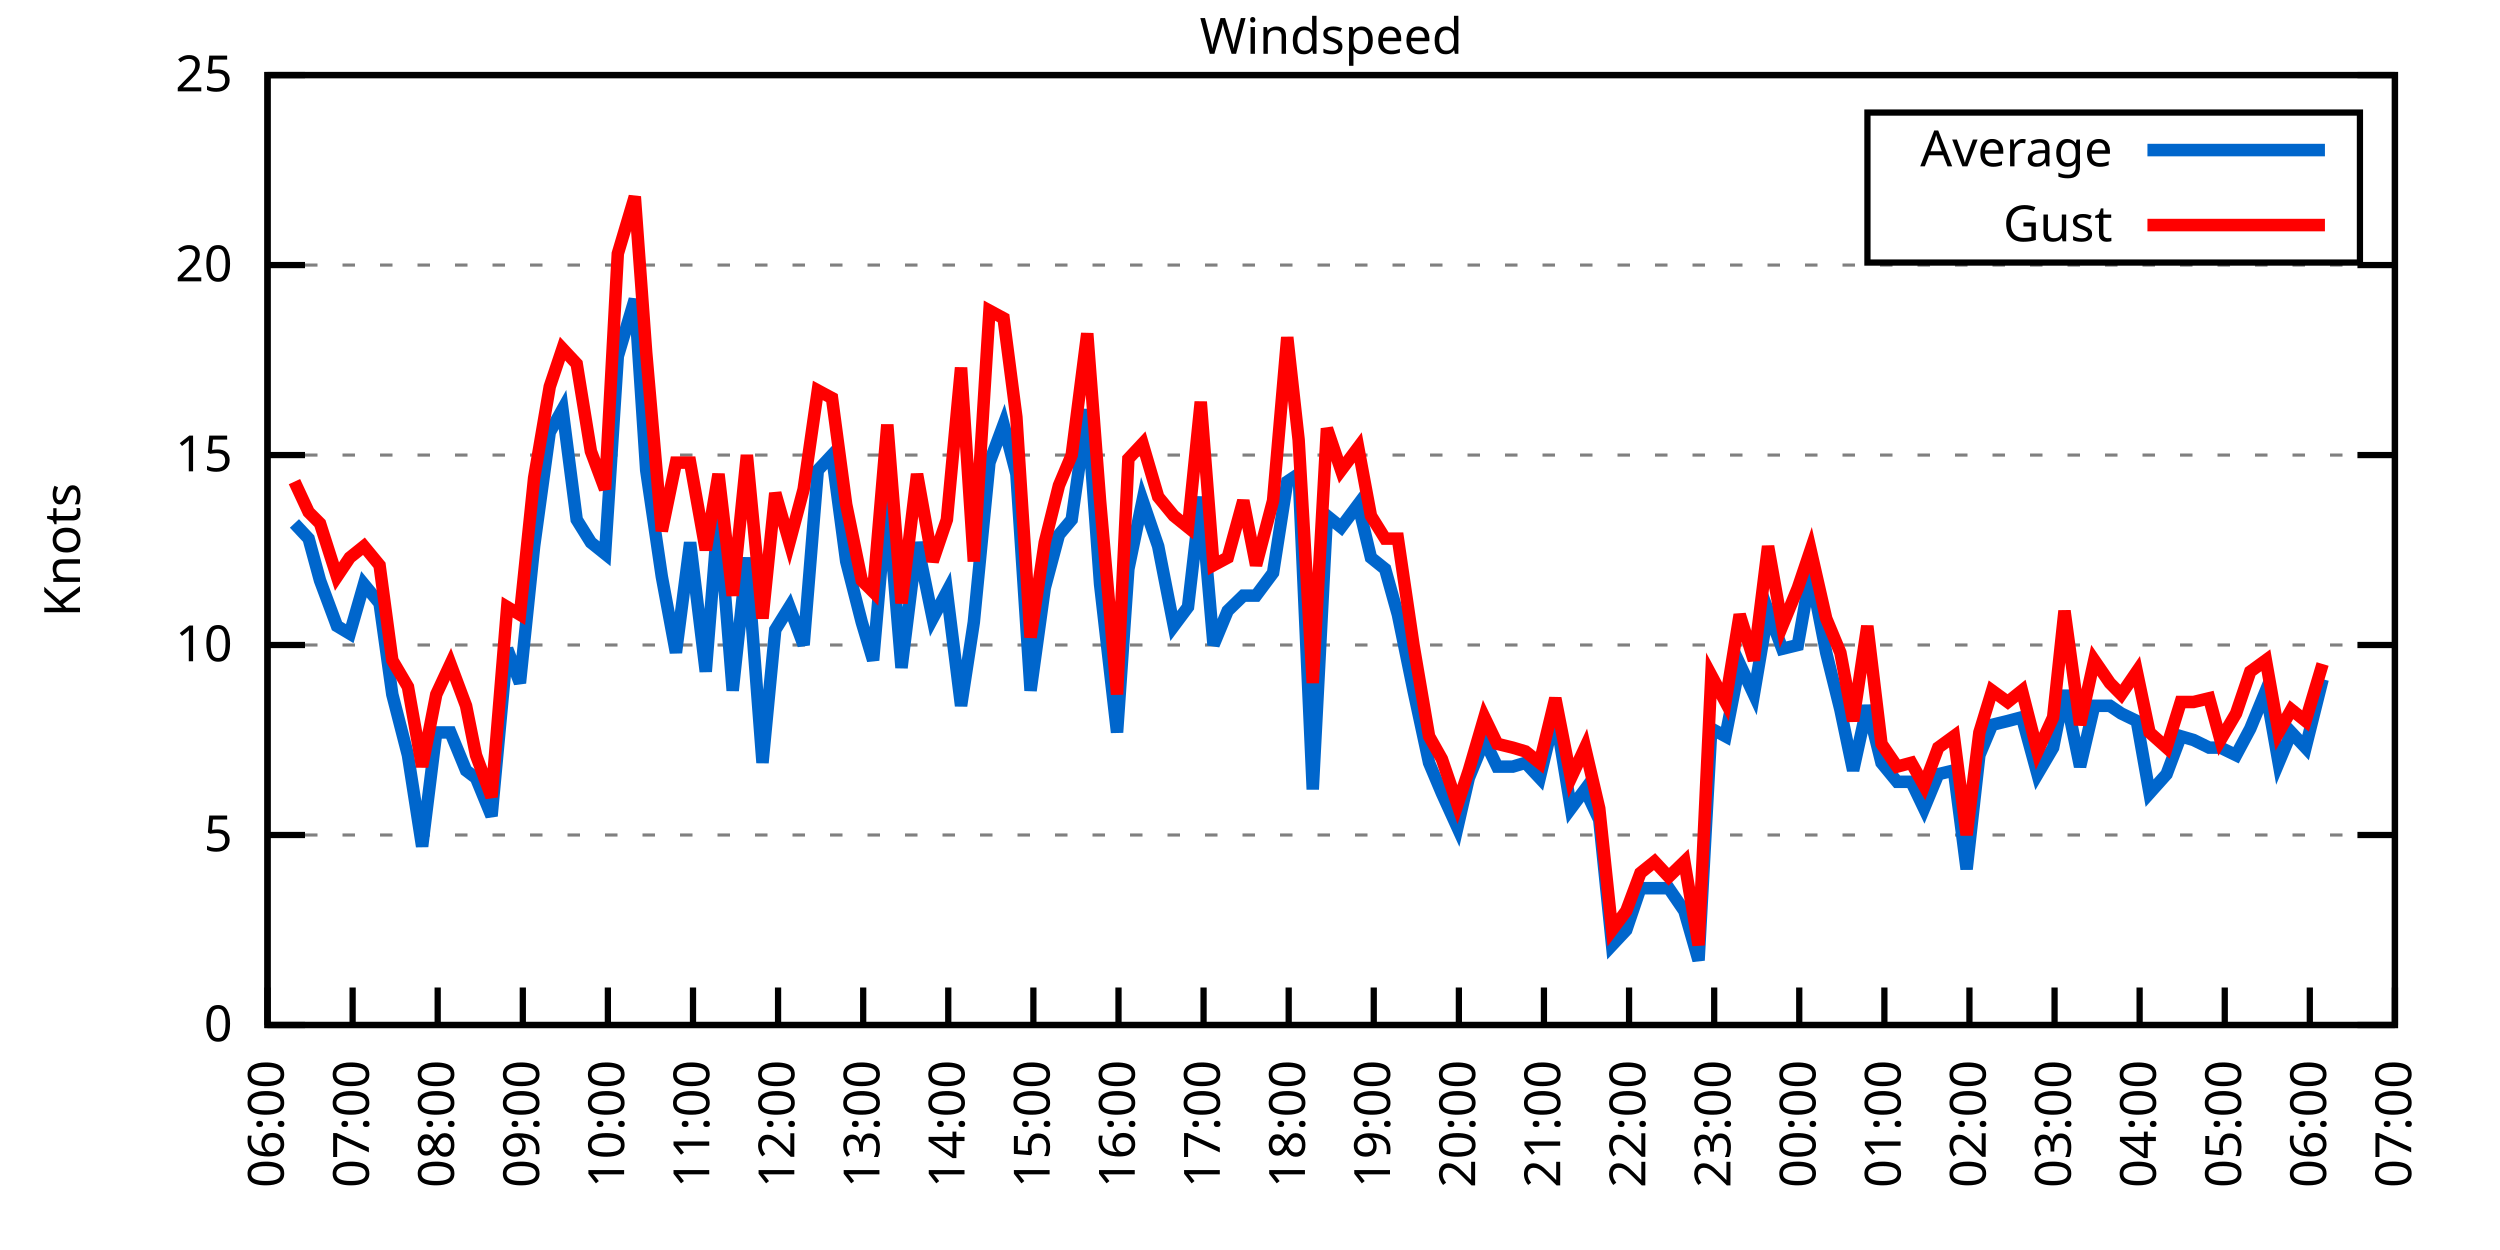
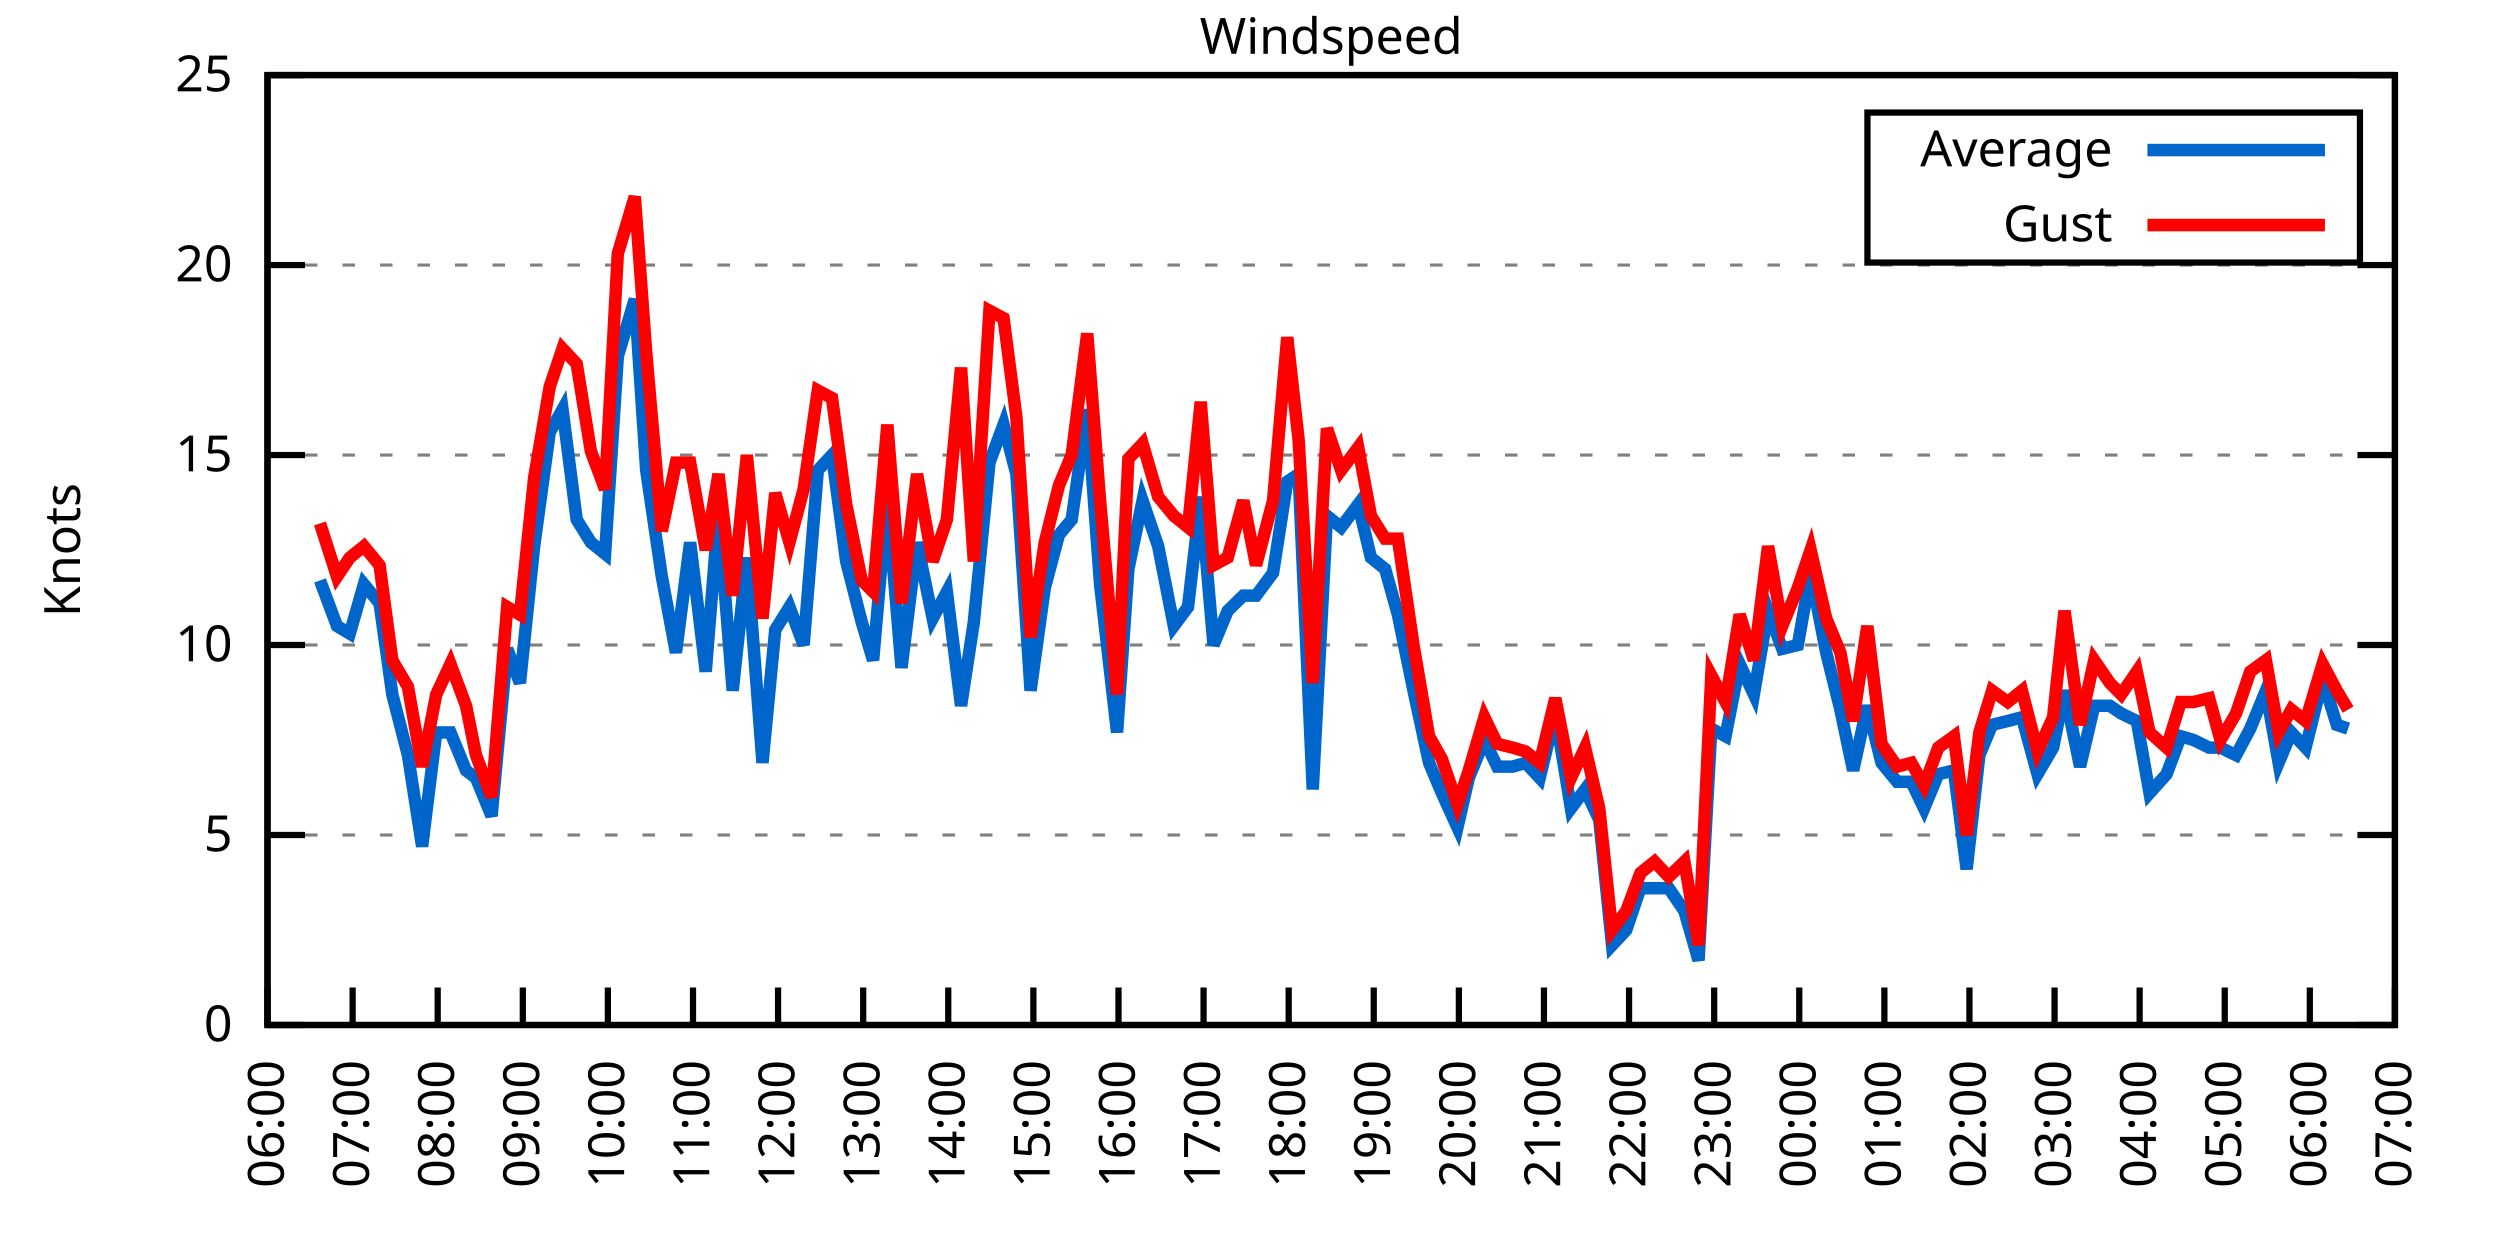
<svg xmlns="http://www.w3.org/2000/svg" xmlns:xlink="http://www.w3.org/1999/xlink" width="400" height="200" viewBox="0 0 400 200">
  <g id="gnuplot_canvas">
    <rect x="0" y="0" width="400" height="200" fill="none" />
    <defs>
      <circle id="gpDot" r="0.5" stroke-width="0.5" stroke="currentColor" />
      <path id="gpPt0" stroke-width="0.333" stroke="currentColor" d="M-1,0 h2 M0,-1 v2" />
      <path id="gpPt1" stroke-width="0.333" stroke="currentColor" d="M-1,-1 L1,1 M1,-1 L-1,1" />
      <path id="gpPt2" stroke-width="0.333" stroke="currentColor" d="M-1,0 L1,0 M0,-1 L0,1 M-1,-1 L1,1 M-1,1 L1,-1" />
      <rect id="gpPt3" stroke-width="0.333" stroke="currentColor" x="-1" y="-1" width="2" height="2" />
      <rect id="gpPt4" stroke-width="0.333" stroke="currentColor" fill="currentColor" x="-1" y="-1" width="2" height="2" />
      <circle id="gpPt5" stroke-width="0.333" stroke="currentColor" cx="0" cy="0" r="1" />
      <use xlink:href="#gpPt5" id="gpPt6" fill="currentColor" stroke="none" />
      <path id="gpPt7" stroke-width="0.333" stroke="currentColor" d="M0,-1.33 L-1.33,0.67 L1.33,0.67 z" />
      <use xlink:href="#gpPt7" id="gpPt8" fill="currentColor" stroke="none" />
      <use xlink:href="#gpPt7" id="gpPt9" stroke="currentColor" transform="rotate(180)" />
      <use xlink:href="#gpPt9" id="gpPt10" fill="currentColor" stroke="none" />
      <use xlink:href="#gpPt3" id="gpPt11" stroke="currentColor" transform="rotate(45)" />
      <use xlink:href="#gpPt11" id="gpPt12" fill="currentColor" stroke="none" />
      <path id="gpPt13" stroke-width="0.333" stroke="currentColor" d="M0,1.330 L1.265,0.411 L0.782,-1.067 L-0.782,-1.076 L-1.265,0.411 z" />
      <use xlink:href="#gpPt13" id="gpPt14" fill="currentColor" stroke="none" />
      <filter id="textbox" filterUnits="objectBoundingBox" x="0" y="0" height="1" width="1">
        <feFlood flood-color="white" flood-opacity="1" result="bgnd" />
        <feComposite in="SourceGraphic" in2="bgnd" operator="atop" />
      </filter>
      <filter id="greybox" filterUnits="objectBoundingBox" x="0" y="0" height="1" width="1">
        <feFlood flood-color="lightgrey" flood-opacity="1" result="grey" />
        <feComposite in="SourceGraphic" in2="grey" operator="atop" />
      </filter>
    </defs>
    <g fill="none" color="white" stroke="currentColor" stroke-width="1.00" stroke-linecap="butt" stroke-linejoin="miter">
</g>
    <g fill="none" color="black" stroke="currentColor" stroke-width="1.00" stroke-linecap="butt" stroke-linejoin="miter">
      <g stroke="none" shape-rendering="crispEdges">
        <polygon fill="rgb(255, 255, 255)" points="42.80,164.00 383.18,164.00 383.18,12.02 42.80,12.02 " />
      </g>
    </g>
    <g fill="none" color="black" stroke="currentColor" stroke-width="1.00" stroke-linecap="butt" stroke-linejoin="miter">
</g>
    <g fill="none" color="black" stroke="black" stroke-width="0.50" stroke-linecap="butt" stroke-linejoin="miter">
</g>
    <g fill="none" color="gray" stroke="currentColor" stroke-width="0.50" stroke-linecap="butt" stroke-linejoin="miter">
      <path stroke="gray" stroke-dasharray="2,4" class="gridline" d="M42.80,164.00 L383.19,164.00  " />
    </g>
    <g fill="none" color="gray" stroke="gray" stroke-width="1.00" stroke-linecap="butt" stroke-linejoin="miter">
</g>
    <g fill="none" color="black" stroke="currentColor" stroke-width="1.00" stroke-linecap="butt" stroke-linejoin="miter">
      <path stroke="black" d="M42.80,164.00 L48.80,164.00 M383.19,164.00 L377.19,164.00  " />
      <g transform="translate(37.20,166.60)" stroke="none" fill="black" font-family="Sans" font-size="8.00" text-anchor="end">
        <text>
          <tspan font-family="Sans"> 0</tspan>
        </text>
      </g>
    </g>
    <g fill="none" color="black" stroke="currentColor" stroke-width="1.00" stroke-linecap="butt" stroke-linejoin="miter">
</g>
    <g fill="none" color="black" stroke="black" stroke-width="0.50" stroke-linecap="butt" stroke-linejoin="miter">
</g>
    <g fill="none" color="gray" stroke="currentColor" stroke-width="0.50" stroke-linecap="butt" stroke-linejoin="miter">
      <path stroke="gray" stroke-dasharray="2,4" class="gridline" d="M42.80,133.60 L383.19,133.60  " />
    </g>
    <g fill="none" color="gray" stroke="gray" stroke-width="1.00" stroke-linecap="butt" stroke-linejoin="miter">
</g>
    <g fill="none" color="black" stroke="currentColor" stroke-width="1.00" stroke-linecap="butt" stroke-linejoin="miter">
      <path stroke="black" d="M42.80,133.60 L48.80,133.60 M383.19,133.60 L377.19,133.60  " />
      <g transform="translate(37.20,136.20)" stroke="none" fill="black" font-family="Sans" font-size="8.00" text-anchor="end">
        <text>
          <tspan font-family="Sans"> 5</tspan>
        </text>
      </g>
    </g>
    <g fill="none" color="black" stroke="currentColor" stroke-width="1.00" stroke-linecap="butt" stroke-linejoin="miter">
</g>
    <g fill="none" color="black" stroke="black" stroke-width="0.50" stroke-linecap="butt" stroke-linejoin="miter">
</g>
    <g fill="none" color="gray" stroke="currentColor" stroke-width="0.50" stroke-linecap="butt" stroke-linejoin="miter">
      <path stroke="gray" stroke-dasharray="2,4" class="gridline" d="M42.80,103.20 L383.19,103.20  " />
    </g>
    <g fill="none" color="gray" stroke="gray" stroke-width="1.00" stroke-linecap="butt" stroke-linejoin="miter">
</g>
    <g fill="none" color="black" stroke="currentColor" stroke-width="1.00" stroke-linecap="butt" stroke-linejoin="miter">
      <path stroke="black" d="M42.80,103.20 L48.80,103.20 M383.19,103.20 L377.19,103.20  " />
      <g transform="translate(37.20,105.80)" stroke="none" fill="black" font-family="Sans" font-size="8.00" text-anchor="end">
        <text>
          <tspan font-family="Sans"> 10</tspan>
        </text>
      </g>
    </g>
    <g fill="none" color="black" stroke="currentColor" stroke-width="1.00" stroke-linecap="butt" stroke-linejoin="miter">
</g>
    <g fill="none" color="black" stroke="black" stroke-width="0.50" stroke-linecap="butt" stroke-linejoin="miter">
</g>
    <g fill="none" color="gray" stroke="currentColor" stroke-width="0.50" stroke-linecap="butt" stroke-linejoin="miter">
      <path stroke="gray" stroke-dasharray="2,4" class="gridline" d="M42.80,72.81 L383.19,72.81  " />
    </g>
    <g fill="none" color="gray" stroke="gray" stroke-width="1.00" stroke-linecap="butt" stroke-linejoin="miter">
</g>
    <g fill="none" color="black" stroke="currentColor" stroke-width="1.00" stroke-linecap="butt" stroke-linejoin="miter">
      <path stroke="black" d="M42.80,72.81 L48.80,72.81 M383.19,72.81 L377.19,72.81  " />
      <g transform="translate(37.20,75.41)" stroke="none" fill="black" font-family="Sans" font-size="8.00" text-anchor="end">
        <text>
          <tspan font-family="Sans"> 15</tspan>
        </text>
      </g>
    </g>
    <g fill="none" color="black" stroke="currentColor" stroke-width="1.00" stroke-linecap="butt" stroke-linejoin="miter">
</g>
    <g fill="none" color="black" stroke="black" stroke-width="0.50" stroke-linecap="butt" stroke-linejoin="miter">
</g>
    <g fill="none" color="gray" stroke="currentColor" stroke-width="0.50" stroke-linecap="butt" stroke-linejoin="miter">
      <path stroke="gray" stroke-dasharray="2,4" class="gridline" d="M42.80,42.41 L383.19,42.41  " />
    </g>
    <g fill="none" color="gray" stroke="gray" stroke-width="1.00" stroke-linecap="butt" stroke-linejoin="miter">
</g>
    <g fill="none" color="black" stroke="currentColor" stroke-width="1.00" stroke-linecap="butt" stroke-linejoin="miter">
      <path stroke="black" d="M42.80,42.41 L48.80,42.41 M383.19,42.41 L377.19,42.41  " />
      <g transform="translate(37.20,45.01)" stroke="none" fill="black" font-family="Sans" font-size="8.00" text-anchor="end">
        <text>
          <tspan font-family="Sans"> 20</tspan>
        </text>
      </g>
    </g>
    <g fill="none" color="black" stroke="currentColor" stroke-width="1.00" stroke-linecap="butt" stroke-linejoin="miter">
</g>
    <g fill="none" color="black" stroke="black" stroke-width="0.50" stroke-linecap="butt" stroke-linejoin="miter">
</g>
    <g fill="none" color="gray" stroke="currentColor" stroke-width="0.50" stroke-linecap="butt" stroke-linejoin="miter">
      <path stroke="gray" stroke-dasharray="2,4" class="gridline" d="M42.80,12.01 L383.19,12.01  " />
    </g>
    <g fill="none" color="gray" stroke="gray" stroke-width="1.00" stroke-linecap="butt" stroke-linejoin="miter">
</g>
    <g fill="none" color="black" stroke="currentColor" stroke-width="1.00" stroke-linecap="butt" stroke-linejoin="miter">
      <path stroke="black" d="M42.80,12.01 L48.80,12.01 M383.19,12.01 L377.19,12.01  " />
      <g transform="translate(37.20,14.61)" stroke="none" fill="black" font-family="Sans" font-size="8.00" text-anchor="end">
        <text>
          <tspan font-family="Sans"> 25</tspan>
        </text>
      </g>
    </g>
    <g fill="none" color="black" stroke="currentColor" stroke-width="1.00" stroke-linecap="butt" stroke-linejoin="miter">
      <path stroke="black" d="M42.80,164.00 L42.80,158.00  " />
      <g transform="translate(45.40,169.60) rotate(270.00)" stroke="none" fill="black" font-family="Sans" font-size="8.00" text-anchor="end">
        <text>
          <tspan font-family="Sans">06:00</tspan>
        </text>
      </g>
    </g>
    <g fill="none" color="black" stroke="currentColor" stroke-width="1.00" stroke-linecap="butt" stroke-linejoin="miter">
      <path stroke="black" d="M56.42,164.00 L56.42,158.00  " />
      <g transform="translate(59.02,169.60) rotate(270.00)" stroke="none" fill="black" font-family="Sans" font-size="8.00" text-anchor="end">
        <text>
          <tspan font-family="Sans">07:00</tspan>
        </text>
      </g>
    </g>
    <g fill="none" color="black" stroke="currentColor" stroke-width="1.00" stroke-linecap="butt" stroke-linejoin="miter">
      <path stroke="black" d="M70.03,164.00 L70.03,158.00  " />
      <g transform="translate(72.63,169.60) rotate(270.00)" stroke="none" fill="black" font-family="Sans" font-size="8.00" text-anchor="end">
        <text>
          <tspan font-family="Sans">08:00</tspan>
        </text>
      </g>
    </g>
    <g fill="none" color="black" stroke="currentColor" stroke-width="1.00" stroke-linecap="butt" stroke-linejoin="miter">
      <path stroke="black" d="M83.65,164.00 L83.65,158.00  " />
      <g transform="translate(86.25,169.60) rotate(270.00)" stroke="none" fill="black" font-family="Sans" font-size="8.00" text-anchor="end">
        <text>
          <tspan font-family="Sans">09:00</tspan>
        </text>
      </g>
    </g>
    <g fill="none" color="black" stroke="currentColor" stroke-width="1.00" stroke-linecap="butt" stroke-linejoin="miter">
      <path stroke="black" d="M97.26,164.00 L97.26,158.00  " />
      <g transform="translate(99.86,169.60) rotate(270.00)" stroke="none" fill="black" font-family="Sans" font-size="8.00" text-anchor="end">
        <text>
          <tspan font-family="Sans">10:00</tspan>
        </text>
      </g>
    </g>
    <g fill="none" color="black" stroke="currentColor" stroke-width="1.00" stroke-linecap="butt" stroke-linejoin="miter">
      <path stroke="black" d="M110.88,164.00 L110.88,158.00  " />
      <g transform="translate(113.48,169.60) rotate(270.00)" stroke="none" fill="black" font-family="Sans" font-size="8.00" text-anchor="end">
        <text>
          <tspan font-family="Sans">11:00</tspan>
        </text>
      </g>
    </g>
    <g fill="none" color="black" stroke="currentColor" stroke-width="1.00" stroke-linecap="butt" stroke-linejoin="miter">
      <path stroke="black" d="M124.49,164.00 L124.49,158.00  " />
      <g transform="translate(127.09,169.60) rotate(270.00)" stroke="none" fill="black" font-family="Sans" font-size="8.00" text-anchor="end">
        <text>
          <tspan font-family="Sans">12:00</tspan>
        </text>
      </g>
    </g>
    <g fill="none" color="black" stroke="currentColor" stroke-width="1.00" stroke-linecap="butt" stroke-linejoin="miter">
      <path stroke="black" d="M138.11,164.00 L138.11,158.00  " />
      <g transform="translate(140.71,169.60) rotate(270.00)" stroke="none" fill="black" font-family="Sans" font-size="8.00" text-anchor="end">
        <text>
          <tspan font-family="Sans">13:00</tspan>
        </text>
      </g>
    </g>
    <g fill="none" color="black" stroke="currentColor" stroke-width="1.00" stroke-linecap="butt" stroke-linejoin="miter">
      <path stroke="black" d="M151.72,164.00 L151.72,158.00  " />
      <g transform="translate(154.32,169.60) rotate(270.00)" stroke="none" fill="black" font-family="Sans" font-size="8.00" text-anchor="end">
        <text>
          <tspan font-family="Sans">14:00</tspan>
        </text>
      </g>
    </g>
    <g fill="none" color="black" stroke="currentColor" stroke-width="1.00" stroke-linecap="butt" stroke-linejoin="miter">
      <path stroke="black" d="M165.34,164.00 L165.34,158.00  " />
      <g transform="translate(167.94,169.60) rotate(270.00)" stroke="none" fill="black" font-family="Sans" font-size="8.00" text-anchor="end">
        <text>
          <tspan font-family="Sans">15:00</tspan>
        </text>
      </g>
    </g>
    <g fill="none" color="black" stroke="currentColor" stroke-width="1.00" stroke-linecap="butt" stroke-linejoin="miter">
      <path stroke="black" d="M178.96,164.00 L178.96,158.00  " />
      <g transform="translate(181.56,169.60) rotate(270.00)" stroke="none" fill="black" font-family="Sans" font-size="8.00" text-anchor="end">
        <text>
          <tspan font-family="Sans">16:00</tspan>
        </text>
      </g>
    </g>
    <g fill="none" color="black" stroke="currentColor" stroke-width="1.00" stroke-linecap="butt" stroke-linejoin="miter">
      <path stroke="black" d="M192.57,164.00 L192.57,158.00  " />
      <g transform="translate(195.17,169.60) rotate(270.00)" stroke="none" fill="black" font-family="Sans" font-size="8.00" text-anchor="end">
        <text>
          <tspan font-family="Sans">17:00</tspan>
        </text>
      </g>
    </g>
    <g fill="none" color="black" stroke="currentColor" stroke-width="1.00" stroke-linecap="butt" stroke-linejoin="miter">
      <path stroke="black" d="M206.19,164.00 L206.19,158.00  " />
      <g transform="translate(208.79,169.60) rotate(270.00)" stroke="none" fill="black" font-family="Sans" font-size="8.00" text-anchor="end">
        <text>
          <tspan font-family="Sans">18:00</tspan>
        </text>
      </g>
    </g>
    <g fill="none" color="black" stroke="currentColor" stroke-width="1.00" stroke-linecap="butt" stroke-linejoin="miter">
      <path stroke="black" d="M219.80,164.00 L219.80,158.00  " />
      <g transform="translate(222.40,169.60) rotate(270.00)" stroke="none" fill="black" font-family="Sans" font-size="8.00" text-anchor="end">
        <text>
          <tspan font-family="Sans">19:00</tspan>
        </text>
      </g>
    </g>
    <g fill="none" color="black" stroke="currentColor" stroke-width="1.00" stroke-linecap="butt" stroke-linejoin="miter">
      <path stroke="black" d="M233.42,164.00 L233.42,158.00  " />
      <g transform="translate(236.02,169.60) rotate(270.00)" stroke="none" fill="black" font-family="Sans" font-size="8.00" text-anchor="end">
        <text>
          <tspan font-family="Sans">20:00</tspan>
        </text>
      </g>
    </g>
    <g fill="none" color="black" stroke="currentColor" stroke-width="1.00" stroke-linecap="butt" stroke-linejoin="miter">
      <path stroke="black" d="M247.03,164.00 L247.03,158.00  " />
      <g transform="translate(249.63,169.60) rotate(270.00)" stroke="none" fill="black" font-family="Sans" font-size="8.00" text-anchor="end">
        <text>
          <tspan font-family="Sans">21:00</tspan>
        </text>
      </g>
    </g>
    <g fill="none" color="black" stroke="currentColor" stroke-width="1.00" stroke-linecap="butt" stroke-linejoin="miter">
      <path stroke="black" d="M260.65,164.00 L260.65,158.00  " />
      <g transform="translate(263.25,169.60) rotate(270.00)" stroke="none" fill="black" font-family="Sans" font-size="8.00" text-anchor="end">
        <text>
          <tspan font-family="Sans">22:00</tspan>
        </text>
      </g>
    </g>
    <g fill="none" color="black" stroke="currentColor" stroke-width="1.00" stroke-linecap="butt" stroke-linejoin="miter">
      <path stroke="black" d="M274.27,164.00 L274.27,158.00  " />
      <g transform="translate(276.87,169.60) rotate(270.00)" stroke="none" fill="black" font-family="Sans" font-size="8.00" text-anchor="end">
        <text>
          <tspan font-family="Sans">23:00</tspan>
        </text>
      </g>
    </g>
    <g fill="none" color="black" stroke="currentColor" stroke-width="1.00" stroke-linecap="butt" stroke-linejoin="miter">
      <path stroke="black" d="M287.88,164.00 L287.88,158.00  " />
      <g transform="translate(290.48,169.60) rotate(270.00)" stroke="none" fill="black" font-family="Sans" font-size="8.00" text-anchor="end">
        <text>
          <tspan font-family="Sans">00:00</tspan>
        </text>
      </g>
    </g>
    <g fill="none" color="black" stroke="currentColor" stroke-width="1.00" stroke-linecap="butt" stroke-linejoin="miter">
      <path stroke="black" d="M301.50,164.00 L301.50,158.00  " />
      <g transform="translate(304.10,169.60) rotate(270.00)" stroke="none" fill="black" font-family="Sans" font-size="8.00" text-anchor="end">
        <text>
          <tspan font-family="Sans">01:00</tspan>
        </text>
      </g>
    </g>
    <g fill="none" color="black" stroke="currentColor" stroke-width="1.00" stroke-linecap="butt" stroke-linejoin="miter">
      <path stroke="black" d="M315.11,164.00 L315.11,158.00  " />
      <g transform="translate(317.71,169.60) rotate(270.00)" stroke="none" fill="black" font-family="Sans" font-size="8.00" text-anchor="end">
        <text>
          <tspan font-family="Sans">02:00</tspan>
        </text>
      </g>
    </g>
    <g fill="none" color="black" stroke="currentColor" stroke-width="1.00" stroke-linecap="butt" stroke-linejoin="miter">
      <path stroke="black" d="M328.73,164.00 L328.73,158.00  " />
      <g transform="translate(331.33,169.60) rotate(270.00)" stroke="none" fill="black" font-family="Sans" font-size="8.00" text-anchor="end">
        <text>
          <tspan font-family="Sans">03:00</tspan>
        </text>
      </g>
    </g>
    <g fill="none" color="black" stroke="currentColor" stroke-width="1.00" stroke-linecap="butt" stroke-linejoin="miter">
      <path stroke="black" d="M342.34,164.00 L342.34,158.00  " />
      <g transform="translate(344.94,169.60) rotate(270.00)" stroke="none" fill="black" font-family="Sans" font-size="8.00" text-anchor="end">
        <text>
          <tspan font-family="Sans">04:00</tspan>
        </text>
      </g>
    </g>
    <g fill="none" color="black" stroke="currentColor" stroke-width="1.00" stroke-linecap="butt" stroke-linejoin="miter">
      <path stroke="black" d="M355.96,164.00 L355.96,158.00  " />
      <g transform="translate(358.56,169.60) rotate(270.00)" stroke="none" fill="black" font-family="Sans" font-size="8.00" text-anchor="end">
        <text>
          <tspan font-family="Sans">05:00</tspan>
        </text>
      </g>
    </g>
    <g fill="none" color="black" stroke="currentColor" stroke-width="1.00" stroke-linecap="butt" stroke-linejoin="miter">
      <path stroke="black" d="M369.57,164.00 L369.57,158.00  " />
      <g transform="translate(372.17,169.60) rotate(270.00)" stroke="none" fill="black" font-family="Sans" font-size="8.00" text-anchor="end">
        <text>
          <tspan font-family="Sans">06:00</tspan>
        </text>
      </g>
    </g>
    <g fill="none" color="black" stroke="currentColor" stroke-width="1.00" stroke-linecap="butt" stroke-linejoin="miter">
      <path stroke="black" d="M383.19,164.00 L383.19,158.00  " />
      <g transform="translate(385.79,169.60) rotate(270.00)" stroke="none" fill="black" font-family="Sans" font-size="8.00" text-anchor="end">
        <text>
          <tspan font-family="Sans">07:00</tspan>
        </text>
      </g>
    </g>
    <g fill="none" color="black" stroke="currentColor" stroke-width="1.00" stroke-linecap="butt" stroke-linejoin="miter">
</g>
    <g fill="none" color="black" stroke="currentColor" stroke-width="1.00" stroke-linecap="butt" stroke-linejoin="miter">
      <path stroke="black" d="M42.80,12.01 L42.80,164.00 L383.19,164.00 L383.19,12.01 L42.80,12.01 Z  " />
    </g>
    <g fill="none" color="black" stroke="currentColor" stroke-width="1.00" stroke-linecap="butt" stroke-linejoin="miter">
</g>
    <g fill="none" color="black" stroke="currentColor" stroke-width="1.00" stroke-linecap="butt" stroke-linejoin="miter">
      <path stroke="black" d="M298.79,42.01 L298.79,18.01 L377.59,18.01 L377.59,42.01 L298.79,42.01 Z  " />
    </g>
    <g id="Windspeed_plot_1">
      <g fill="none" color="white" stroke="black" stroke-width="2.00" stroke-linecap="butt" stroke-linejoin="miter">
</g>
      <g fill="none" color="black" stroke="currentColor" stroke-width="2.00" stroke-linecap="butt" stroke-linejoin="miter">
        <g transform="translate(337.99,26.61)" stroke="none" fill="black" font-family="Sans" font-size="8.00" text-anchor="end">
          <text>
            <tspan font-family="Sans">Average</tspan>
          </text>
        </g>
      </g>
      <g fill="none" color="black" stroke="currentColor" stroke-width="2.00" stroke-linecap="butt" stroke-linejoin="miter">
-         <path stroke="rgb(  0, 102, 204)" d="M343.59,24.01 L371.99,24.01 M47.11,83.75 L49.38,86.18 L51.20,92.87 L53.92,100.16 L55.96,101.38 L58.23,93.48   L60.73,96.52 L62.77,111.11 L65.27,120.83 L67.54,135.43 L69.80,117.19 L72.07,117.19 L74.57,123.27 L76.16,124.48   L78.65,130.56 L81.15,103.81 L83.19,109.28 L85.46,87.40 L87.96,69.16 L90.00,65.51 L92.27,83.14 L94.54,86.79   L96.81,88.61 L98.85,57.00 L101.57,47.88 L103.39,75.24 L105.89,92.26 L108.15,104.42 L110.42,86.79 L112.92,107.46   L114.96,81.93 L117.23,110.50 L119.50,89.22 L122.00,122.05 L124.04,100.77 L126.31,97.12 L128.58,103.20 L130.85,75.24   L133.12,72.81 L135.39,89.83 L137.88,99.56 L139.70,105.64 L141.97,79.49 L144.24,106.85 L146.73,86.79 L149.23,98.95   L151.50,94.69 L153.77,112.93 L155.81,99.56 L158.31,74.02 L160.57,67.94 L162.62,75.85 L164.89,110.50 L167.16,94.08   L169.43,85.57 L171.47,83.14 L173.96,65.51 L176.01,93.48 L178.73,117.19 L180.54,91.04 L182.81,80.10 L185.31,87.40   L187.81,100.16 L190.08,97.12 L192.12,79.49 L194.16,103.20 L196.43,97.73 L198.93,95.30 L200.97,95.30 L203.69,91.65   L205.96,77.06 L207.78,75.85 L210.04,126.31 L212.31,82.53 L214.58,84.36 L217.31,80.71 L219.35,89.22 L221.62,91.04   L223.66,98.34 L226.16,110.50 L228.65,122.05 L230.70,126.91 L233.19,132.39 L235.01,124.48 L237.50,118.40 L239.55,122.66   L242.04,122.66 L244.08,122.05 L246.35,124.48 L248.85,114.15 L251.35,129.35 L253.61,126.31 L255.88,131.17 L257.93,151.23   L260.20,148.80 L262.47,142.11 L264.73,142.11 L267.00,142.11 L269.50,145.76 L271.77,153.66 L273.81,116.58 L276.08,117.80   L278.35,106.24 L280.62,111.11 L282.89,97.73 L285.16,103.81 L287.65,103.20 L289.70,91.65 L292.19,104.42 L294.46,113.54   L296.50,123.27 L298.77,112.93 L301.04,122.05 L303.54,125.09 L305.81,125.09 L307.85,129.35 L310.12,123.87 L312.62,123.27   L314.66,139.07 L316.70,120.83 L318.74,115.97 L321.24,115.36 L323.51,114.76 L326.00,123.87 L328.50,119.62 L330.32,110.50   L332.81,122.66 L335.08,112.93 L337.58,112.93 L339.39,114.15 L341.89,115.36 L343.93,126.91 L346.65,123.87 L348.92,117.80   L350.97,118.40 L353.46,119.62 L355.28,119.62 L357.77,120.83 L360.04,116.58 L362.54,110.50 L364.58,122.05 L366.62,117.19   L368.89,119.62 L371.62,108.68  " />
+         <path stroke="rgb(  0, 102, 204)" d="M343.59,24.01 L371.99,24.01 M51.20,92.87 L53.92,100.16 L55.96,101.38 L58.23,93.48 L60.73,96.52 L62.77,111.11   L65.27,120.83 L67.54,135.43 L69.80,117.19 L72.07,117.19 L74.57,123.27 L76.16,124.48 L78.65,130.56 L81.15,103.81   L83.19,109.28 L85.46,87.40 L87.96,69.16 L90.00,65.51 L92.27,83.14 L94.54,86.79 L96.81,88.61 L98.85,57.00   L101.57,47.88 L103.39,75.24 L105.89,92.26 L108.15,104.42 L110.42,86.79 L112.92,107.46 L114.96,81.93 L117.23,110.50   L119.50,89.22 L122.00,122.05 L124.04,100.77 L126.31,97.12 L128.58,103.20 L130.85,75.24 L133.12,72.81 L135.39,89.83   L137.88,99.56 L139.70,105.64 L141.97,79.49 L144.24,106.85 L146.73,86.79 L149.23,98.95 L151.50,94.69 L153.77,112.93   L155.81,99.56 L158.31,74.02 L160.57,67.94 L162.62,75.85 L164.89,110.50 L167.16,94.08 L169.43,85.57 L171.47,83.14   L173.96,65.51 L176.01,93.48 L178.73,117.19 L180.54,91.04 L182.81,80.10 L185.31,87.40 L187.81,100.16 L190.08,97.12   L192.12,79.49 L194.16,103.20 L196.43,97.73 L198.93,95.30 L200.97,95.30 L203.69,91.65 L205.96,77.06 L207.78,75.85   L210.04,126.31 L212.31,82.53 L214.58,84.36 L217.31,80.71 L219.35,89.22 L221.62,91.04 L223.66,98.34 L226.16,110.50   L228.65,122.05 L230.70,126.91 L233.19,132.39 L235.01,124.48 L237.50,118.40 L239.55,122.66 L242.04,122.66 L244.08,122.05   L246.35,124.48 L248.85,114.15 L251.35,129.35 L253.61,126.31 L255.88,131.17 L257.93,151.23 L260.20,148.80 L262.47,142.11   L264.73,142.11 L267.00,142.11 L269.50,145.76 L271.77,153.66 L273.81,116.58 L276.08,117.80 L278.35,106.24 L280.62,111.11   L282.89,97.73 L285.16,103.81 L287.65,103.20 L289.70,91.65 L292.19,104.42 L294.46,113.54 L296.50,123.27 L298.77,112.93   L301.04,122.05 L303.54,125.09 L305.81,125.09 L307.85,129.35 L310.12,123.87 L312.62,123.27 L314.66,139.07 L316.70,120.83   L318.74,115.97 L321.24,115.36 L323.51,114.76 L326.00,123.87 L328.50,119.62 L330.32,110.50 L332.81,122.66 L335.08,112.93   L337.58,112.93 L339.39,114.15 L341.89,115.36 L343.93,126.91 L346.65,123.87 L348.92,117.80 L350.97,118.40 L353.46,119.62   L355.28,119.62 L357.77,120.83 L360.04,116.58 L362.54,110.50 L364.58,122.05 L366.62,117.19 L368.89,119.62 L371.62,108.68   L373.89,115.97 L375.70,116.58  " />
      </g>
    </g>
    <g id="Windspeed_plot_2">
      <g fill="none" color="black" stroke="currentColor" stroke-width="2.00" stroke-linecap="butt" stroke-linejoin="miter">
        <g transform="translate(337.99,38.61)" stroke="none" fill="black" font-family="Sans" font-size="8.00" text-anchor="end">
          <text>
            <tspan font-family="Sans">Gust</tspan>
          </text>
        </g>
      </g>
      <g fill="none" color="black" stroke="currentColor" stroke-width="2.00" stroke-linecap="butt" stroke-linejoin="miter">
-         <path stroke="rgb(255,   0,   0)" d="M343.59,36.01 L371.99,36.01 M47.11,77.06 L49.38,81.93 L51.20,83.75 L53.92,92.26 L55.96,89.22 L58.23,87.40   L60.73,90.44 L62.77,105.64 L65.27,109.89 L67.54,122.66 L69.80,111.11 L72.07,106.24 L74.57,112.93 L76.16,120.83   L78.65,127.52 L81.15,97.12 L83.19,98.34 L85.46,76.45 L87.96,61.86 L90.00,55.78 L92.27,58.21 L94.54,72.20   L96.81,78.28 L98.85,40.58 L101.57,31.46 L103.39,56.39 L105.89,84.97 L108.15,74.02 L110.42,74.02 L112.92,88.00   L114.96,75.85 L117.23,95.30 L119.50,72.81 L122.00,98.95 L124.04,78.89 L126.31,86.79 L128.58,78.28 L130.85,62.47   L133.12,63.69 L135.39,80.71 L137.88,92.87 L139.70,94.69 L141.97,67.94 L144.24,96.52 L146.73,75.85 L149.23,89.83   L151.50,83.14 L153.77,58.82 L155.81,89.83 L158.31,49.70 L160.57,50.92 L162.62,66.73 L164.89,101.99 L167.16,86.79   L169.43,77.67 L171.47,72.81 L173.96,53.35 L176.01,80.10 L178.73,111.11 L180.54,73.41 L182.81,70.98 L185.31,79.49   L187.81,82.53 L190.08,84.36 L192.12,64.29 L194.16,90.44 L196.43,89.22 L198.93,80.10 L200.97,90.44 L203.69,80.10   L205.96,53.96 L207.78,70.37 L210.04,109.28 L212.31,68.55 L214.58,75.24 L217.31,71.59 L219.35,82.53 L221.62,86.18   L223.66,86.18 L226.16,103.20 L228.65,117.80 L230.70,121.44 L233.19,128.74 L235.01,123.27 L237.50,114.76 L239.55,119.01   L242.04,119.62 L244.08,120.23 L246.35,122.05 L248.85,111.72 L251.35,124.48 L253.61,119.62 L255.88,129.35 L257.93,148.80   L260.20,145.76 L262.47,139.68 L264.73,137.86 L267.00,140.29 L269.50,137.86 L271.77,151.23 L273.81,108.07 L276.08,112.32   L278.35,98.34 L280.62,105.64 L282.89,87.40 L285.16,100.16 L287.65,94.08 L289.70,88.00 L292.19,98.95 L294.46,104.42   L296.50,115.36 L298.77,100.16 L301.04,119.01 L303.54,122.66 L305.81,122.05 L307.85,125.70 L310.12,119.62 L312.62,117.80   L314.66,133.60 L316.70,117.19 L318.74,110.50 L321.24,112.32 L323.51,110.50 L326.00,120.23 L328.50,114.76 L330.32,97.73   L332.81,115.97 L335.08,105.64 L337.58,109.28 L339.39,111.11 L341.89,107.46 L343.93,117.19 L346.65,119.62 L348.92,112.32   L350.97,112.32 L353.46,111.72 L355.28,118.40 L357.77,114.15 L360.04,107.46 L362.54,105.64 L364.58,117.19 L366.62,113.54   L368.89,115.36 L371.62,106.24  " />
+         <path stroke="rgb(255,   0,   0)" d="M343.59,36.01 L371.99,36.01 M51.20,83.75 L53.92,92.26 L55.96,89.22 L58.23,87.40 L60.73,90.44 L62.77,105.64   L65.27,109.89 L67.54,122.66 L69.80,111.11 L72.07,106.24 L74.57,112.93 L76.16,120.83 L78.65,127.52 L81.15,97.12   L83.19,98.34 L85.46,76.45 L87.96,61.86 L90.00,55.78 L92.27,58.21 L94.54,72.20 L96.81,78.28 L98.85,40.58   L101.57,31.46 L103.39,56.39 L105.89,84.97 L108.15,74.02 L110.42,74.02 L112.92,88.00 L114.96,75.85 L117.23,95.30   L119.50,72.81 L122.00,98.95 L124.04,78.89 L126.31,86.79 L128.58,78.28 L130.85,62.47 L133.12,63.69 L135.39,80.71   L137.88,92.87 L139.70,94.69 L141.97,67.94 L144.24,96.52 L146.73,75.85 L149.23,89.83 L151.50,83.14 L153.77,58.82   L155.81,89.83 L158.31,49.70 L160.57,50.92 L162.62,66.73 L164.89,101.99 L167.16,86.79 L169.43,77.67 L171.47,72.81   L173.96,53.35 L176.01,80.10 L178.73,111.11 L180.54,73.41 L182.81,70.98 L185.31,79.49 L187.81,82.53 L190.08,84.36   L192.12,64.29 L194.16,90.44 L196.43,89.22 L198.93,80.10 L200.97,90.44 L203.69,80.10 L205.96,53.96 L207.78,70.37   L210.04,109.28 L212.31,68.55 L214.58,75.24 L217.31,71.59 L219.35,82.53 L221.62,86.18 L223.66,86.18 L226.16,103.20   L228.65,117.80 L230.70,121.44 L233.19,128.74 L235.01,123.27 L237.50,114.76 L239.55,119.01 L242.04,119.62 L244.08,120.23   L246.35,122.05 L248.85,111.72 L251.35,124.48 L253.61,119.62 L255.88,129.35 L257.93,148.80 L260.20,145.76 L262.47,139.68   L264.73,137.86 L267.00,140.29 L269.50,137.86 L271.77,151.23 L273.81,108.07 L276.08,112.32 L278.35,98.34 L280.62,105.64   L282.89,87.40 L285.16,100.16 L287.65,94.08 L289.70,88.00 L292.19,98.95 L294.46,104.42 L296.50,115.36 L298.77,100.16   L301.04,119.01 L303.54,122.66 L305.81,122.05 L307.85,125.70 L310.12,119.62 L312.62,117.80 L314.66,133.60 L316.70,117.19   L318.74,110.50 L321.24,112.32 L323.51,110.50 L326.00,120.23 L328.50,114.76 L330.32,97.73 L332.81,115.97 L335.08,105.64   L337.58,109.28 L339.39,111.11 L341.89,107.46 L343.93,117.19 L346.65,119.62 L348.92,112.32 L350.97,112.32 L353.46,111.72   L355.28,118.40 L357.77,114.15 L360.04,107.46 L362.54,105.64 L364.58,117.19 L366.62,113.54 L368.89,115.36 L371.62,106.24   L373.89,110.50 L375.70,113.54  " />
      </g>
    </g>
    <g fill="none" color="black" stroke="currentColor" stroke-width="2.00" stroke-linecap="butt" stroke-linejoin="miter">
</g>
    <g fill="none" color="black" stroke="black" stroke-width="1.00" stroke-linecap="butt" stroke-linejoin="miter">
</g>
    <g fill="none" color="black" stroke="currentColor" stroke-width="1.00" stroke-linecap="butt" stroke-linejoin="miter">
      <path stroke="black" d="M42.80,12.01 L42.80,164.00 L383.19,164.00 L383.19,12.01 L42.80,12.01 Z  " />
      <g transform="translate(12.80,88.01) rotate(270.00)" stroke="none" fill="black" font-family="Sans" font-size="8.00" text-anchor="middle">
        <text>
          <tspan font-family="Sans">Knots</tspan>
        </text>
      </g>
    </g>
    <g fill="none" color="black" stroke="currentColor" stroke-width="1.00" stroke-linecap="butt" stroke-linejoin="miter">
</g>
    <g fill="none" color="black" stroke="currentColor" stroke-width="1.00" stroke-linecap="butt" stroke-linejoin="miter">
      <g transform="translate(212.99,8.61)" stroke="none" fill="black" font-family="Sans" font-size="8.00" text-anchor="middle">
        <text>
          <tspan font-family="Sans">Windspeed</tspan>
        </text>
      </g>
    </g>
    <g fill="none" color="black" stroke="currentColor" stroke-width="1.00" stroke-linecap="butt" stroke-linejoin="miter">
</g>
  </g>
</svg>
